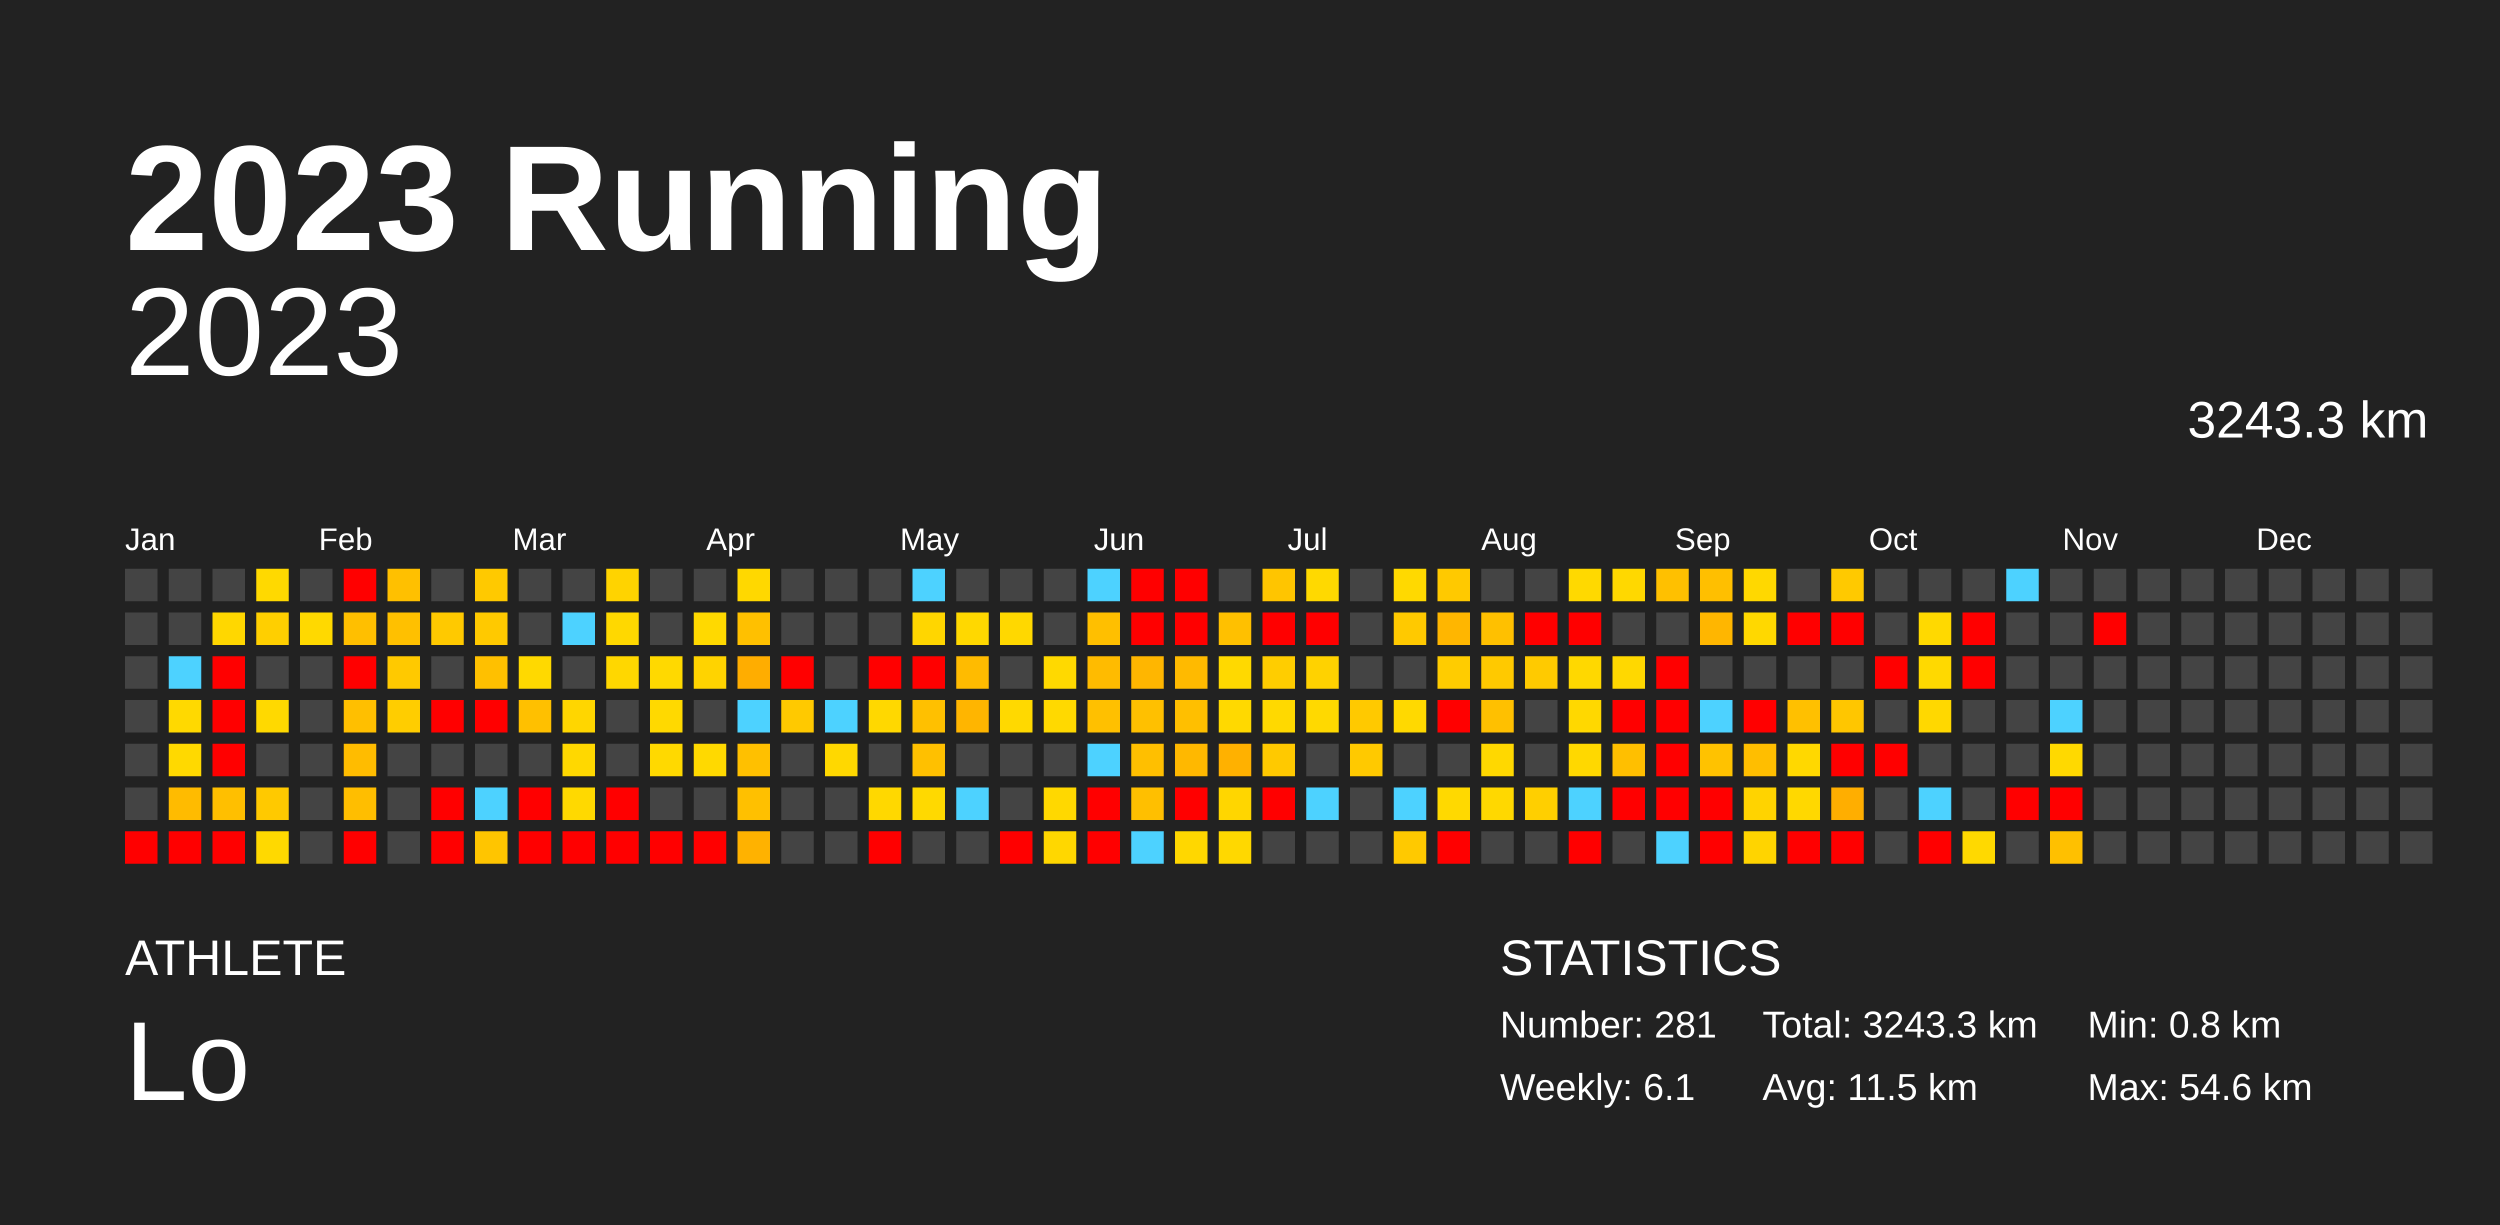
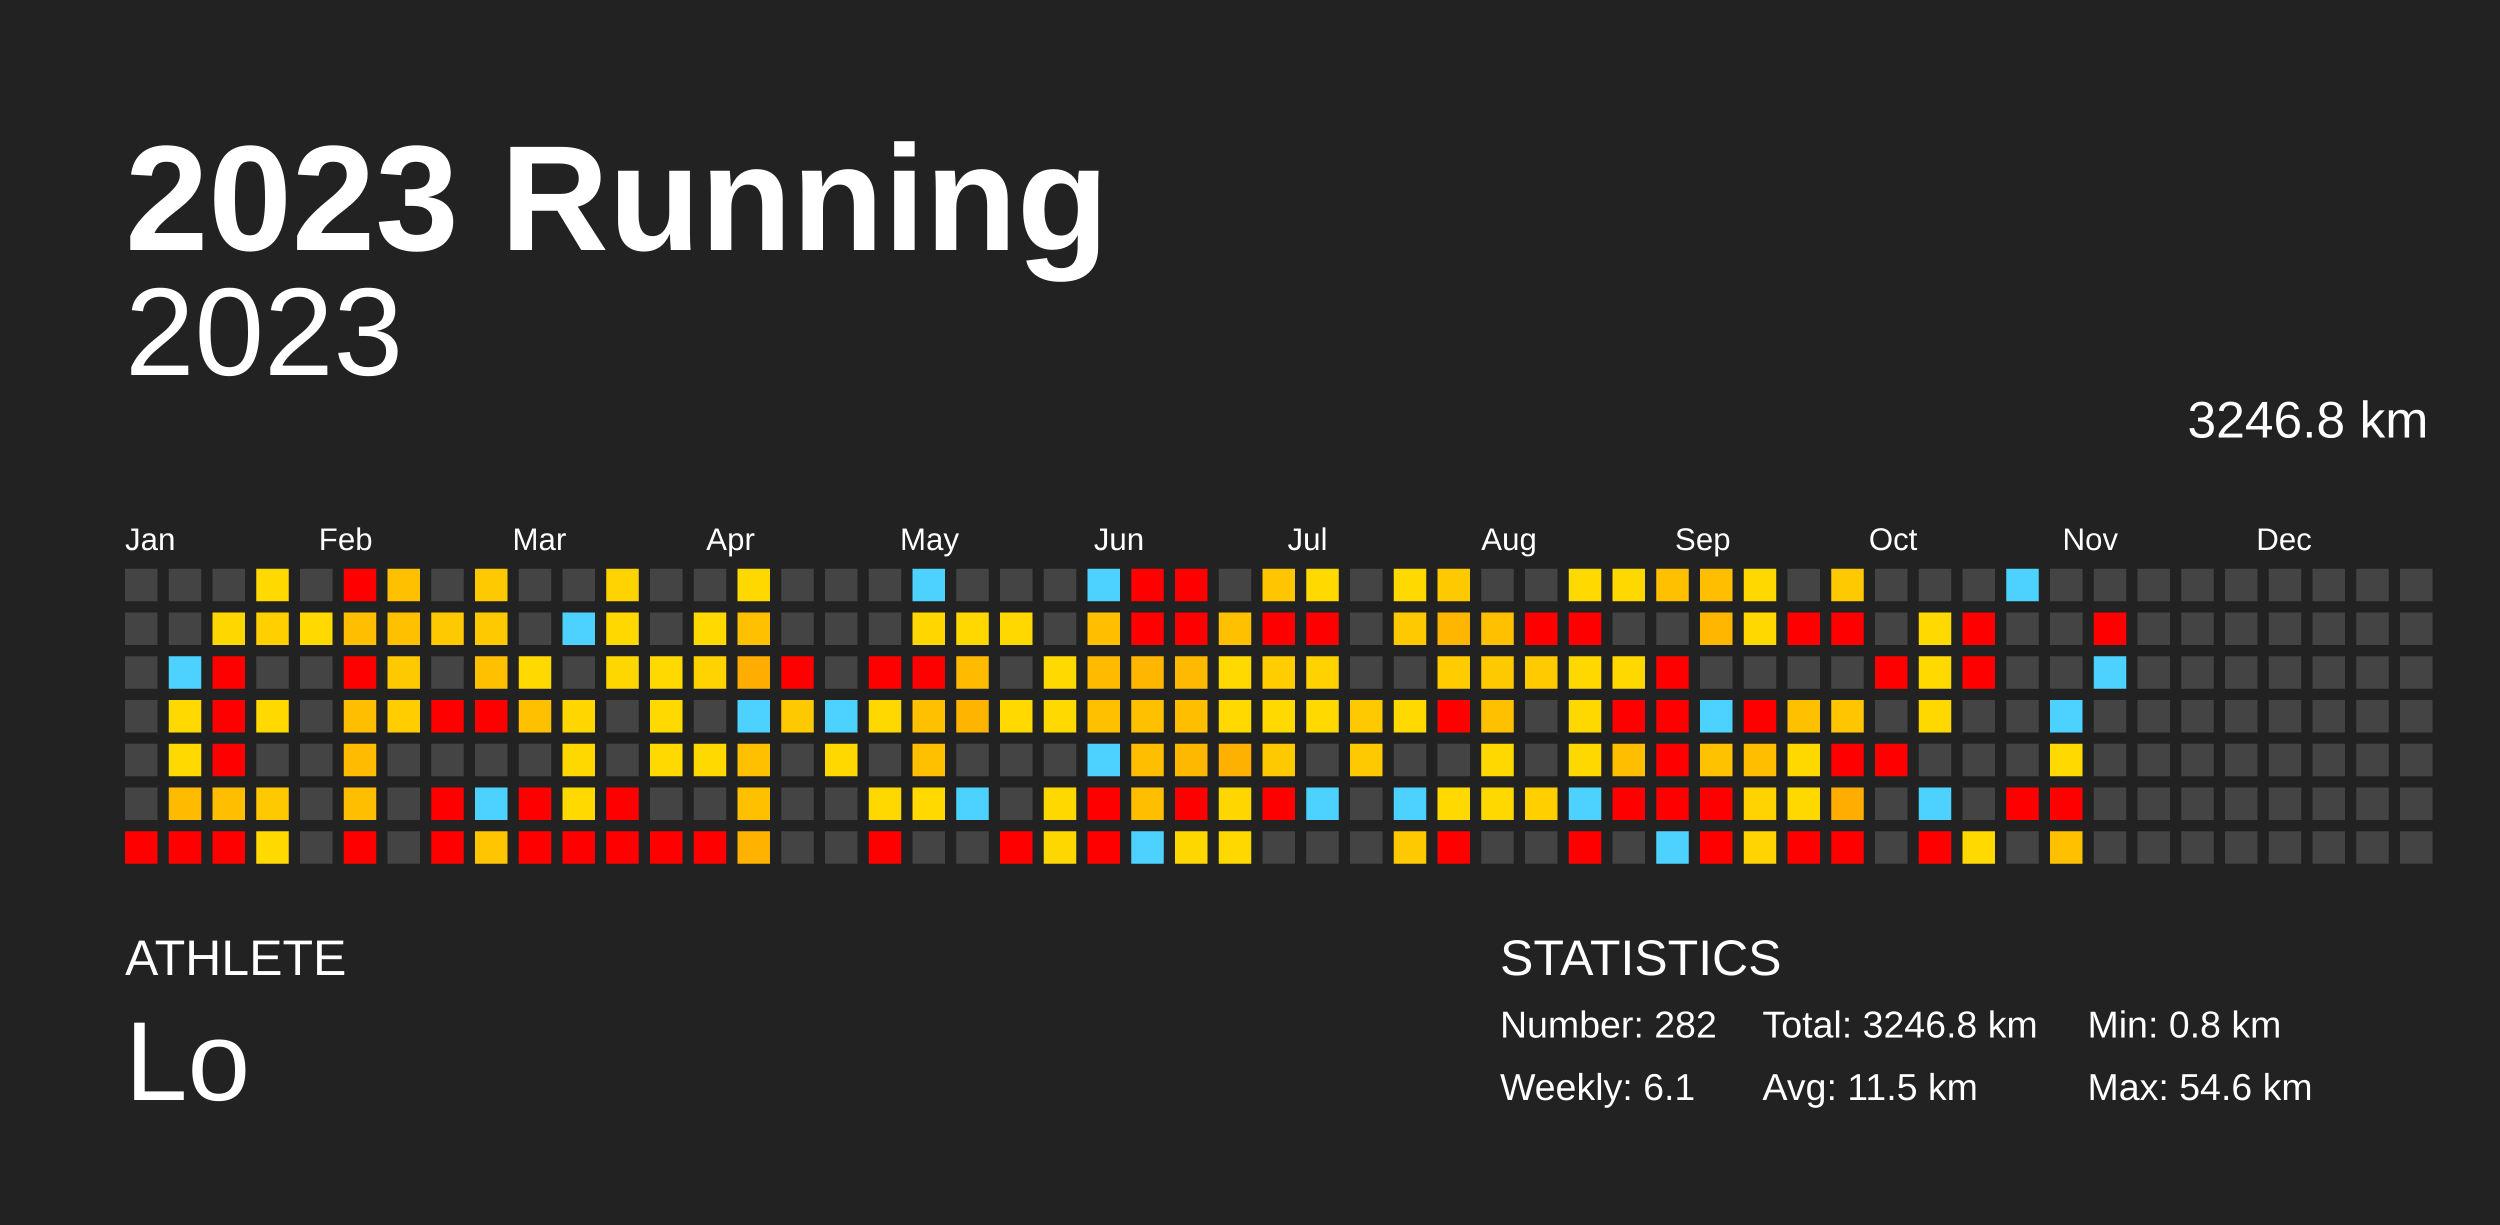
<svg xmlns="http://www.w3.org/2000/svg" baseProfile="full" height="98mm" version="1.1" viewBox="0,0,200,98" width="200mm">
  <defs />
  <rect fill="#222222" height="98" width="200" x="0" y="0" />
  <text fill="#FFFFFF" style="font-size:12px; font-family:Arial; font-weight:bold;" x="10" y="20">2023 Running</text>
  <text fill="#FFFFFF" style="font-size:4px; font-family:Arial" x="10" y="78">ATHLETE</text>
  <text fill="#FFFFFF" style="font-size:9px; font-family:Arial" x="10" y="88">Lo</text>
  <text fill="#FFFFFF" style="font-size:4px; font-family:Arial" x="120" y="78">STATISTICS</text>
-   <text fill="#FFFFFF" style="font-size:3px; font-family:Arial" x="120" y="83">Number: 281</text>
+   <text fill="#FFFFFF" style="font-size:3px; font-family:Arial" x="120" y="83">Number: 282</text>
  <text fill="#FFFFFF" style="font-size:3px; font-family:Arial" x="120" y="88">Weekly: 6.1</text>
-   <text fill="#FFFFFF" style="font-size:3px; font-family:Arial" x="141" y="83">Total: 3243.3 km</text>
+   <text fill="#FFFFFF" style="font-size:3px; font-family:Arial" x="141" y="83">Total: 3246.8 km</text>
  <text fill="#FFFFFF" style="font-size:3px; font-family:Arial" x="141" y="88">Avg: 11.5 km</text>
  <text fill="#FFFFFF" style="font-size:3px; font-family:Arial" x="167" y="83">Min: 0.8 km</text>
  <text fill="#FFFFFF" style="font-size:3px; font-family:Arial" x="167" y="88">Max: 54.6 km</text>
  <text alignment-baseline="hanging" fill="#FFFFFF" style="font-size:10.0px; font-family:Arial;" x="10" y="30">2023</text>
-   <text alignment-baseline="hanging" fill="#FFFFFF" style="font-size:4.125px; font-family:Arial;" x="175" y="35">3243.3 km</text>
+   <text alignment-baseline="hanging" fill="#FFFFFF" style="font-size:4.125px; font-family:Arial;" x="175" y="35">3246.8 km</text>
  <text fill="#FFFFFF" style="font-size:2.5px; font-family:Arial" x="10.0" y="44">Jan</text>
  <text fill="#FFFFFF" style="font-size:2.5px; font-family:Arial" x="25.5" y="44">Feb</text>
  <text fill="#FFFFFF" style="font-size:2.5px; font-family:Arial" x="41.0" y="44">Mar</text>
  <text fill="#FFFFFF" style="font-size:2.5px; font-family:Arial" x="56.5" y="44">Apr</text>
  <text fill="#FFFFFF" style="font-size:2.5px; font-family:Arial" x="72.0" y="44">May</text>
  <text fill="#FFFFFF" style="font-size:2.5px; font-family:Arial" x="87.5" y="44">Jun</text>
  <text fill="#FFFFFF" style="font-size:2.5px; font-family:Arial" x="103.0" y="44">Jul</text>
  <text fill="#FFFFFF" style="font-size:2.5px; font-family:Arial" x="118.5" y="44">Aug</text>
  <text fill="#FFFFFF" style="font-size:2.5px; font-family:Arial" x="134.0" y="44">Sep</text>
  <text fill="#FFFFFF" style="font-size:2.5px; font-family:Arial" x="149.5" y="44">Oct</text>
  <text fill="#FFFFFF" style="font-size:2.5px; font-family:Arial" x="165.0" y="44">Nov</text>
  <text fill="#FFFFFF" style="font-size:2.5px; font-family:Arial" x="180.5" y="44">Dec</text>
  <rect fill="#444444" height="2.6" width="2.6" x="10.0" y="45.5" />
  <rect fill="#444444" height="2.6" width="2.6" x="10.0" y="49.0" />
  <rect fill="#444444" height="2.6" width="2.6" x="10.0" y="52.5" />
  <rect fill="#444444" height="2.6" width="2.6" x="10.0" y="56.0" />
  <rect fill="#444444" height="2.6" width="2.6" x="10.0" y="59.5" />
  <rect fill="#444444" height="2.6" width="2.6" x="10.0" y="63.0" />
  <rect fill="red" height="2.6" width="2.6" x="10.0" y="66.5" />
  <rect fill="#444444" height="2.6" width="2.6" x="13.5" y="45.5" />
  <rect fill="#444444" height="2.6" width="2.6" x="13.5" y="49.0" />
  <rect fill="#4dd2ff" height="2.6" width="2.6" x="13.5" y="52.5" />
  <rect fill="#ffd900" height="2.6" width="2.6" x="13.5" y="56.0" />
  <rect fill="#ffd900" height="2.6" width="2.6" x="13.5" y="59.5" />
  <rect fill="#ffbb00" height="2.6" width="2.6" x="13.5" y="63.0" />
  <rect fill="red" height="2.6" width="2.6" x="13.5" y="66.5" />
  <rect fill="#444444" height="2.6" width="2.6" x="17.0" y="45.5" />
  <rect fill="#ffd700" height="2.6" width="2.6" x="17.0" y="49.0" />
  <rect fill="red" height="2.6" width="2.6" x="17.0" y="52.5" />
  <rect fill="red" height="2.6" width="2.6" x="17.0" y="56.0" />
  <rect fill="red" height="2.6" width="2.6" x="17.0" y="59.5" />
  <rect fill="#ffbf00" height="2.6" width="2.6" x="17.0" y="63.0" />
  <rect fill="red" height="2.6" width="2.6" x="17.0" y="66.5" />
  <rect fill="#ffd900" height="2.6" width="2.6" x="20.5" y="45.5" />
  <rect fill="#ffcf00" height="2.6" width="2.6" x="20.5" y="49.0" />
  <rect fill="#444444" height="2.6" width="2.6" x="20.5" y="52.5" />
  <rect fill="#ffd900" height="2.6" width="2.6" x="20.5" y="56.0" />
  <rect fill="#444444" height="2.6" width="2.6" x="20.5" y="59.5" />
  <rect fill="#ffc900" height="2.6" width="2.6" x="20.5" y="63.0" />
  <rect fill="#ffd900" height="2.6" width="2.6" x="20.5" y="66.5" />
  <rect fill="#444444" height="2.6" width="2.6" x="24.0" y="45.5" />
  <rect fill="#ffd900" height="2.6" width="2.6" x="24.0" y="49.0" />
  <rect fill="#444444" height="2.6" width="2.6" x="24.0" y="52.5" />
  <rect fill="#444444" height="2.6" width="2.6" x="24.0" y="56.0" />
  <rect fill="#444444" height="2.6" width="2.6" x="24.0" y="59.5" />
  <rect fill="#444444" height="2.6" width="2.6" x="24.0" y="63.0" />
  <rect fill="#444444" height="2.6" width="2.6" x="24.0" y="66.5" />
  <rect fill="red" height="2.6" width="2.6" x="27.5" y="45.5" />
  <rect fill="#ffbf00" height="2.6" width="2.6" x="27.5" y="49.0" />
  <rect fill="red" height="2.6" width="2.6" x="27.5" y="52.5" />
  <rect fill="#ffbf00" height="2.6" width="2.6" x="27.5" y="56.0" />
  <rect fill="#ffbc00" height="2.6" width="2.6" x="27.5" y="59.5" />
  <rect fill="#ffbe00" height="2.6" width="2.6" x="27.5" y="63.0" />
  <rect fill="red" height="2.6" width="2.6" x="27.5" y="66.5" />
  <rect fill="#ffc000" height="2.6" width="2.6" x="31.0" y="45.5" />
  <rect fill="#ffc000" height="2.6" width="2.6" x="31.0" y="49.0" />
  <rect fill="#ffc900" height="2.6" width="2.6" x="31.0" y="52.5" />
  <rect fill="#ffcd00" height="2.6" width="2.6" x="31.0" y="56.0" />
  <rect fill="#444444" height="2.6" width="2.6" x="31.0" y="59.5" />
  <rect fill="#444444" height="2.6" width="2.6" x="31.0" y="63.0" />
  <rect fill="#444444" height="2.6" width="2.6" x="31.0" y="66.5" />
  <rect fill="#444444" height="2.6" width="2.6" x="34.5" y="45.5" />
  <rect fill="#ffc900" height="2.6" width="2.6" x="34.5" y="49.0" />
  <rect fill="#444444" height="2.6" width="2.6" x="34.5" y="52.5" />
  <rect fill="red" height="2.6" width="2.6" x="34.5" y="56.0" />
  <rect fill="#444444" height="2.6" width="2.6" x="34.5" y="59.5" />
  <rect fill="red" height="2.6" width="2.6" x="34.5" y="63.0" />
  <rect fill="red" height="2.6" width="2.6" x="34.5" y="66.5" />
  <rect fill="#ffc900" height="2.6" width="2.6" x="38.0" y="45.5" />
  <rect fill="#ffc900" height="2.6" width="2.6" x="38.0" y="49.0" />
  <rect fill="#ffc000" height="2.6" width="2.6" x="38.0" y="52.5" />
  <rect fill="red" height="2.6" width="2.6" x="38.0" y="56.0" />
  <rect fill="#444444" height="2.6" width="2.6" x="38.0" y="59.5" />
  <rect fill="#4dd2ff" height="2.6" width="2.6" x="38.0" y="63.0" />
  <rect fill="#ffc500" height="2.6" width="2.6" x="38.0" y="66.5" />
  <rect fill="#444444" height="2.6" width="2.6" x="41.5" y="45.5" />
  <rect fill="#444444" height="2.6" width="2.6" x="41.5" y="49.0" />
  <rect fill="#ffd900" height="2.6" width="2.6" x="41.5" y="52.5" />
  <rect fill="#ffc000" height="2.6" width="2.6" x="41.5" y="56.0" />
  <rect fill="#444444" height="2.6" width="2.6" x="41.5" y="59.5" />
  <rect fill="red" height="2.6" width="2.6" x="41.5" y="63.0" />
  <rect fill="red" height="2.6" width="2.6" x="41.5" y="66.5" />
  <rect fill="#444444" height="2.6" width="2.6" x="45.0" y="45.5" />
  <rect fill="#4dd2ff" height="2.6" width="2.6" x="45.0" y="49.0" />
  <rect fill="#444444" height="2.6" width="2.6" x="45.0" y="52.5" />
  <rect fill="#ffd600" height="2.6" width="2.6" x="45.0" y="56.0" />
  <rect fill="#ffd800" height="2.6" width="2.6" x="45.0" y="59.5" />
  <rect fill="#ffd900" height="2.6" width="2.6" x="45.0" y="63.0" />
  <rect fill="red" height="2.6" width="2.6" x="45.0" y="66.5" />
  <rect fill="#ffd300" height="2.6" width="2.6" x="48.5" y="45.5" />
  <rect fill="#ffd800" height="2.6" width="2.6" x="48.5" y="49.0" />
  <rect fill="#ffd700" height="2.6" width="2.6" x="48.5" y="52.5" />
  <rect fill="#444444" height="2.6" width="2.6" x="48.5" y="56.0" />
  <rect fill="#444444" height="2.6" width="2.6" x="48.5" y="59.5" />
  <rect fill="red" height="2.6" width="2.6" x="48.5" y="63.0" />
  <rect fill="red" height="2.6" width="2.6" x="48.5" y="66.5" />
  <rect fill="#444444" height="2.6" width="2.6" x="52.0" y="45.5" />
  <rect fill="#444444" height="2.6" width="2.6" x="52.0" y="49.0" />
  <rect fill="#ffd900" height="2.6" width="2.6" x="52.0" y="52.5" />
  <rect fill="#ffd900" height="2.6" width="2.6" x="52.0" y="56.0" />
  <rect fill="#ffd900" height="2.6" width="2.6" x="52.0" y="59.5" />
  <rect fill="#444444" height="2.6" width="2.6" x="52.0" y="63.0" />
  <rect fill="red" height="2.6" width="2.6" x="52.0" y="66.5" />
  <rect fill="#444444" height="2.6" width="2.6" x="55.5" y="45.5" />
  <rect fill="#ffd900" height="2.6" width="2.6" x="55.5" y="49.0" />
  <rect fill="#ffd300" height="2.6" width="2.6" x="55.5" y="52.5" />
  <rect fill="#444444" height="2.6" width="2.6" x="55.5" y="56.0" />
  <rect fill="#ffd900" height="2.6" width="2.6" x="55.5" y="59.5" />
  <rect fill="#444444" height="2.6" width="2.6" x="55.5" y="63.0" />
  <rect fill="red" height="2.6" width="2.6" x="55.5" y="66.5" />
  <rect fill="#ffd800" height="2.6" width="2.6" x="59.0" y="45.5" />
  <rect fill="#ffc000" height="2.6" width="2.6" x="59.0" y="49.0" />
  <rect fill="#ffad00" height="2.6" width="2.6" x="59.0" y="52.5" />
  <rect fill="#4dd2ff" height="2.6" width="2.6" x="59.0" y="56.0" />
  <rect fill="#ffc000" height="2.6" width="2.6" x="59.0" y="59.5" />
  <rect fill="#ffc000" height="2.6" width="2.6" x="59.0" y="63.0" />
  <rect fill="#ffb200" height="2.6" width="2.6" x="59.0" y="66.5" />
  <rect fill="#444444" height="2.6" width="2.6" x="62.5" y="45.5" />
  <rect fill="#444444" height="2.6" width="2.6" x="62.5" y="49.0" />
  <rect fill="red" height="2.6" width="2.6" x="62.5" y="52.5" />
  <rect fill="#ffc900" height="2.6" width="2.6" x="62.5" y="56.0" />
  <rect fill="#444444" height="2.6" width="2.6" x="62.5" y="59.5" />
  <rect fill="#444444" height="2.6" width="2.6" x="62.5" y="63.0" />
  <rect fill="#444444" height="2.6" width="2.6" x="62.5" y="66.5" />
  <rect fill="#444444" height="2.6" width="2.6" x="66.0" y="45.5" />
  <rect fill="#444444" height="2.6" width="2.6" x="66.0" y="49.0" />
  <rect fill="#444444" height="2.6" width="2.6" x="66.0" y="52.5" />
  <rect fill="#4dd2ff" height="2.6" width="2.6" x="66.0" y="56.0" />
  <rect fill="#ffd800" height="2.6" width="2.6" x="66.0" y="59.5" />
  <rect fill="#444444" height="2.6" width="2.6" x="66.0" y="63.0" />
  <rect fill="#444444" height="2.6" width="2.6" x="66.0" y="66.5" />
  <rect fill="#444444" height="2.6" width="2.6" x="69.5" y="45.5" />
  <rect fill="#444444" height="2.6" width="2.6" x="69.5" y="49.0" />
  <rect fill="red" height="2.6" width="2.6" x="69.5" y="52.5" />
  <rect fill="#ffd800" height="2.6" width="2.6" x="69.5" y="56.0" />
  <rect fill="#444444" height="2.6" width="2.6" x="69.5" y="59.5" />
  <rect fill="#ffd800" height="2.6" width="2.6" x="69.5" y="63.0" />
  <rect fill="red" height="2.6" width="2.6" x="69.5" y="66.5" />
  <rect fill="#4dd2ff" height="2.6" width="2.6" x="73.0" y="45.5" />
  <rect fill="#ffd600" height="2.6" width="2.6" x="73.0" y="49.0" />
  <rect fill="red" height="2.6" width="2.6" x="73.0" y="52.5" />
  <rect fill="#ffc000" height="2.6" width="2.6" x="73.0" y="56.0" />
  <rect fill="#ffc000" height="2.6" width="2.6" x="73.0" y="59.5" />
  <rect fill="#ffd900" height="2.6" width="2.6" x="73.0" y="63.0" />
  <rect fill="#444444" height="2.6" width="2.6" x="73.0" y="66.5" />
  <rect fill="#444444" height="2.6" width="2.6" x="76.5" y="45.5" />
  <rect fill="#ffd800" height="2.6" width="2.6" x="76.5" y="49.0" />
  <rect fill="#ffbb00" height="2.6" width="2.6" x="76.5" y="52.5" />
  <rect fill="#ffb500" height="2.6" width="2.6" x="76.5" y="56.0" />
  <rect fill="#444444" height="2.6" width="2.6" x="76.5" y="59.5" />
  <rect fill="#4dd2ff" height="2.6" width="2.6" x="76.5" y="63.0" />
  <rect fill="#444444" height="2.6" width="2.6" x="76.5" y="66.5" />
  <rect fill="#444444" height="2.6" width="2.6" x="80.0" y="45.5" />
  <rect fill="#ffd800" height="2.6" width="2.6" x="80.0" y="49.0" />
  <rect fill="#444444" height="2.6" width="2.6" x="80.0" y="52.5" />
  <rect fill="#ffd900" height="2.6" width="2.6" x="80.0" y="56.0" />
  <rect fill="#444444" height="2.6" width="2.6" x="80.0" y="59.5" />
  <rect fill="#444444" height="2.6" width="2.6" x="80.0" y="63.0" />
  <rect fill="red" height="2.6" width="2.6" x="80.0" y="66.5" />
  <rect fill="#444444" height="2.6" width="2.6" x="83.5" y="45.5" />
  <rect fill="#444444" height="2.6" width="2.6" x="83.5" y="49.0" />
  <rect fill="#ffd900" height="2.6" width="2.6" x="83.5" y="52.5" />
  <rect fill="#ffd900" height="2.6" width="2.6" x="83.5" y="56.0" />
  <rect fill="#444444" height="2.6" width="2.6" x="83.5" y="59.5" />
  <rect fill="#ffd800" height="2.6" width="2.6" x="83.5" y="63.0" />
  <rect fill="#ffd700" height="2.6" width="2.6" x="83.5" y="66.5" />
  <rect fill="#4dd2ff" height="2.6" width="2.6" x="87.0" y="45.5" />
  <rect fill="#ffbf00" height="2.6" width="2.6" x="87.0" y="49.0" />
  <rect fill="#ffbb00" height="2.6" width="2.6" x="87.0" y="52.5" />
  <rect fill="#ffc000" height="2.6" width="2.6" x="87.0" y="56.0" />
  <rect fill="#4dd2ff" height="2.6" width="2.6" x="87.0" y="59.5" />
  <rect fill="red" height="2.6" width="2.6" x="87.0" y="63.0" />
  <rect fill="red" height="2.6" width="2.6" x="87.0" y="66.5" />
  <rect fill="red" height="2.6" width="2.6" x="90.5" y="45.5" />
  <rect fill="red" height="2.6" width="2.6" x="90.5" y="49.0" />
  <rect fill="#ffb600" height="2.6" width="2.6" x="90.5" y="52.5" />
  <rect fill="#ffc000" height="2.6" width="2.6" x="90.5" y="56.0" />
  <rect fill="#ffbf00" height="2.6" width="2.6" x="90.5" y="59.5" />
  <rect fill="#ffbf00" height="2.6" width="2.6" x="90.5" y="63.0" />
  <rect fill="#4dd2ff" height="2.6" width="2.6" x="90.5" y="66.5" />
  <rect fill="red" height="2.6" width="2.6" x="94.0" y="45.5" />
  <rect fill="red" height="2.6" width="2.6" x="94.0" y="49.0" />
  <rect fill="#ffba00" height="2.6" width="2.6" x="94.0" y="52.5" />
  <rect fill="#ffbf00" height="2.6" width="2.6" x="94.0" y="56.0" />
  <rect fill="#ffb800" height="2.6" width="2.6" x="94.0" y="59.5" />
  <rect fill="red" height="2.6" width="2.6" x="94.0" y="63.0" />
  <rect fill="#ffd700" height="2.6" width="2.6" x="94.0" y="66.5" />
  <rect fill="#444444" height="2.6" width="2.6" x="97.5" y="45.5" />
  <rect fill="#ffc000" height="2.6" width="2.6" x="97.5" y="49.0" />
  <rect fill="#ffd900" height="2.6" width="2.6" x="97.5" y="52.5" />
  <rect fill="#ffd900" height="2.6" width="2.6" x="97.5" y="56.0" />
  <rect fill="#ffb100" height="2.6" width="2.6" x="97.5" y="59.5" />
  <rect fill="#ffd600" height="2.6" width="2.6" x="97.5" y="63.0" />
  <rect fill="#ffd800" height="2.6" width="2.6" x="97.5" y="66.5" />
  <rect fill="#ffc500" height="2.6" width="2.6" x="101.0" y="45.5" />
  <rect fill="red" height="2.6" width="2.6" x="101.0" y="49.0" />
  <rect fill="#ffcd00" height="2.6" width="2.6" x="101.0" y="52.5" />
  <rect fill="#ffd900" height="2.6" width="2.6" x="101.0" y="56.0" />
  <rect fill="#ffc900" height="2.6" width="2.6" x="101.0" y="59.5" />
  <rect fill="red" height="2.6" width="2.6" x="101.0" y="63.0" />
  <rect fill="#444444" height="2.6" width="2.6" x="101.0" y="66.5" />
  <rect fill="#ffd900" height="2.6" width="2.6" x="104.5" y="45.5" />
  <rect fill="red" height="2.6" width="2.6" x="104.5" y="49.0" />
  <rect fill="#ffd200" height="2.6" width="2.6" x="104.5" y="52.5" />
  <rect fill="#ffd900" height="2.6" width="2.6" x="104.5" y="56.0" />
  <rect fill="#444444" height="2.6" width="2.6" x="104.5" y="59.5" />
  <rect fill="#4dd2ff" height="2.6" width="2.6" x="104.5" y="63.0" />
  <rect fill="#444444" height="2.6" width="2.6" x="104.5" y="66.5" />
  <rect fill="#444444" height="2.6" width="2.6" x="108.0" y="45.5" />
  <rect fill="#444444" height="2.6" width="2.6" x="108.0" y="49.0" />
  <rect fill="#444444" height="2.6" width="2.6" x="108.0" y="52.5" />
  <rect fill="#ffc900" height="2.6" width="2.6" x="108.0" y="56.0" />
  <rect fill="#ffc900" height="2.6" width="2.6" x="108.0" y="59.5" />
  <rect fill="#444444" height="2.6" width="2.6" x="108.0" y="63.0" />
  <rect fill="#444444" height="2.6" width="2.6" x="108.0" y="66.5" />
  <rect fill="#ffd900" height="2.6" width="2.6" x="111.5" y="45.5" />
  <rect fill="#ffc900" height="2.6" width="2.6" x="111.5" y="49.0" />
  <rect fill="#444444" height="2.6" width="2.6" x="111.5" y="52.5" />
  <rect fill="#ffd900" height="2.6" width="2.6" x="111.5" y="56.0" />
  <rect fill="#444444" height="2.6" width="2.6" x="111.5" y="59.5" />
  <rect fill="#4dd2ff" height="2.6" width="2.6" x="111.5" y="63.0" />
  <rect fill="#ffc900" height="2.6" width="2.6" x="111.5" y="66.5" />
  <rect fill="#ffc900" height="2.6" width="2.6" x="115.0" y="45.5" />
  <rect fill="#ffb600" height="2.6" width="2.6" x="115.0" y="49.0" />
  <rect fill="#ffcc00" height="2.6" width="2.6" x="115.0" y="52.5" />
  <rect fill="red" height="2.6" width="2.6" x="115.0" y="56.0" />
  <rect fill="#444444" height="2.6" width="2.6" x="115.0" y="59.5" />
  <rect fill="#ffd900" height="2.6" width="2.6" x="115.0" y="63.0" />
  <rect fill="red" height="2.6" width="2.6" x="115.0" y="66.5" />
  <rect fill="#444444" height="2.6" width="2.6" x="118.5" y="45.5" />
  <rect fill="#ffc000" height="2.6" width="2.6" x="118.5" y="49.0" />
  <rect fill="#ffc900" height="2.6" width="2.6" x="118.5" y="52.5" />
  <rect fill="#ffc000" height="2.6" width="2.6" x="118.5" y="56.0" />
  <rect fill="#ffd800" height="2.6" width="2.6" x="118.5" y="59.5" />
  <rect fill="#ffd800" height="2.6" width="2.6" x="118.5" y="63.0" />
  <rect fill="#444444" height="2.6" width="2.6" x="118.5" y="66.5" />
  <rect fill="#444444" height="2.6" width="2.6" x="122.0" y="45.5" />
  <rect fill="red" height="2.6" width="2.6" x="122.0" y="49.0" />
  <rect fill="#ffca00" height="2.6" width="2.6" x="122.0" y="52.5" />
  <rect fill="#444444" height="2.6" width="2.6" x="122.0" y="56.0" />
  <rect fill="#444444" height="2.6" width="2.6" x="122.0" y="59.5" />
  <rect fill="#ffcf00" height="2.6" width="2.6" x="122.0" y="63.0" />
  <rect fill="#444444" height="2.6" width="2.6" x="122.0" y="66.5" />
  <rect fill="#ffd900" height="2.6" width="2.6" x="125.5" y="45.5" />
  <rect fill="red" height="2.6" width="2.6" x="125.5" y="49.0" />
  <rect fill="#ffd800" height="2.6" width="2.6" x="125.5" y="52.5" />
  <rect fill="#ffd800" height="2.6" width="2.6" x="125.5" y="56.0" />
  <rect fill="#ffd800" height="2.6" width="2.6" x="125.5" y="59.5" />
  <rect fill="#4dd2ff" height="2.6" width="2.6" x="125.5" y="63.0" />
  <rect fill="red" height="2.6" width="2.6" x="125.5" y="66.5" />
  <rect fill="#ffd800" height="2.6" width="2.6" x="129.0" y="45.5" />
  <rect fill="#444444" height="2.6" width="2.6" x="129.0" y="49.0" />
  <rect fill="#ffd800" height="2.6" width="2.6" x="129.0" y="52.5" />
  <rect fill="red" height="2.6" width="2.6" x="129.0" y="56.0" />
  <rect fill="#ffbf00" height="2.6" width="2.6" x="129.0" y="59.5" />
  <rect fill="red" height="2.6" width="2.6" x="129.0" y="63.0" />
  <rect fill="#444444" height="2.6" width="2.6" x="129.0" y="66.5" />
  <rect fill="#ffc000" height="2.6" width="2.6" x="132.5" y="45.5" />
  <rect fill="#444444" height="2.6" width="2.6" x="132.5" y="49.0" />
  <rect fill="red" height="2.6" width="2.6" x="132.5" y="52.5" />
  <rect fill="red" height="2.6" width="2.6" x="132.5" y="56.0" />
  <rect fill="red" height="2.6" width="2.6" x="132.5" y="59.5" />
  <rect fill="red" height="2.6" width="2.6" x="132.5" y="63.0" />
  <rect fill="#4dd2ff" height="2.6" width="2.6" x="132.5" y="66.5" />
  <rect fill="#ffbf00" height="2.6" width="2.6" x="136.0" y="45.5" />
  <rect fill="#ffb600" height="2.6" width="2.6" x="136.0" y="49.0" />
  <rect fill="#444444" height="2.6" width="2.6" x="136.0" y="52.5" />
  <rect fill="#4dd2ff" height="2.6" width="2.6" x="136.0" y="56.0" />
  <rect fill="#ffc200" height="2.6" width="2.6" x="136.0" y="59.5" />
  <rect fill="red" height="2.6" width="2.6" x="136.0" y="63.0" />
  <rect fill="red" height="2.6" width="2.6" x="136.0" y="66.5" />
  <rect fill="#ffd800" height="2.6" width="2.6" x="139.5" y="45.5" />
  <rect fill="#ffd800" height="2.6" width="2.6" x="139.5" y="49.0" />
  <rect fill="#444444" height="2.6" width="2.6" x="139.5" y="52.5" />
  <rect fill="red" height="2.6" width="2.6" x="139.5" y="56.0" />
  <rect fill="#ffbe00" height="2.6" width="2.6" x="139.5" y="59.5" />
  <rect fill="#ffd300" height="2.6" width="2.6" x="139.5" y="63.0" />
  <rect fill="#ffd400" height="2.6" width="2.6" x="139.5" y="66.5" />
  <rect fill="#444444" height="2.6" width="2.6" x="143.0" y="45.5" />
  <rect fill="red" height="2.6" width="2.6" x="143.0" y="49.0" />
  <rect fill="#444444" height="2.6" width="2.6" x="143.0" y="52.5" />
  <rect fill="#ffc000" height="2.6" width="2.6" x="143.0" y="56.0" />
  <rect fill="#ffd800" height="2.6" width="2.6" x="143.0" y="59.5" />
  <rect fill="#ffd800" height="2.6" width="2.6" x="143.0" y="63.0" />
  <rect fill="red" height="2.6" width="2.6" x="143.0" y="66.5" />
  <rect fill="#ffc900" height="2.6" width="2.6" x="146.5" y="45.5" />
  <rect fill="red" height="2.6" width="2.6" x="146.5" y="49.0" />
  <rect fill="#444444" height="2.6" width="2.6" x="146.5" y="52.5" />
  <rect fill="#ffc600" height="2.6" width="2.6" x="146.5" y="56.0" />
  <rect fill="red" height="2.6" width="2.6" x="146.5" y="59.5" />
  <rect fill="#ffae00" height="2.6" width="2.6" x="146.5" y="63.0" />
  <rect fill="red" height="2.6" width="2.6" x="146.5" y="66.5" />
  <rect fill="#444444" height="2.6" width="2.6" x="150.0" y="45.5" />
  <rect fill="#444444" height="2.6" width="2.6" x="150.0" y="49.0" />
  <rect fill="red" height="2.6" width="2.6" x="150.0" y="52.5" />
  <rect fill="#444444" height="2.6" width="2.6" x="150.0" y="56.0" />
  <rect fill="red" height="2.6" width="2.6" x="150.0" y="59.5" />
  <rect fill="#444444" height="2.6" width="2.6" x="150.0" y="63.0" />
  <rect fill="#444444" height="2.6" width="2.6" x="150.0" y="66.5" />
  <rect fill="#444444" height="2.6" width="2.6" x="153.5" y="45.5" />
  <rect fill="#ffd900" height="2.6" width="2.6" x="153.5" y="49.0" />
  <rect fill="#ffd900" height="2.6" width="2.6" x="153.5" y="52.5" />
  <rect fill="#ffd800" height="2.6" width="2.6" x="153.5" y="56.0" />
  <rect fill="#444444" height="2.6" width="2.6" x="153.5" y="59.5" />
  <rect fill="#4dd2ff" height="2.6" width="2.6" x="153.5" y="63.0" />
  <rect fill="red" height="2.6" width="2.6" x="153.5" y="66.5" />
  <rect fill="#444444" height="2.6" width="2.6" x="157.0" y="45.5" />
  <rect fill="red" height="2.6" width="2.6" x="157.0" y="49.0" />
  <rect fill="red" height="2.6" width="2.6" x="157.0" y="52.5" />
  <rect fill="#444444" height="2.6" width="2.6" x="157.0" y="56.0" />
  <rect fill="#444444" height="2.6" width="2.6" x="157.0" y="59.5" />
  <rect fill="#444444" height="2.6" width="2.6" x="157.0" y="63.0" />
  <rect fill="#ffd900" height="2.6" width="2.6" x="157.0" y="66.5" />
  <rect fill="#4dd2ff" height="2.6" width="2.6" x="160.5" y="45.5" />
  <rect fill="#444444" height="2.6" width="2.6" x="160.5" y="49.0" />
  <rect fill="#444444" height="2.6" width="2.6" x="160.5" y="52.5" />
  <rect fill="#444444" height="2.6" width="2.6" x="160.5" y="56.0" />
  <rect fill="#444444" height="2.6" width="2.6" x="160.5" y="59.5" />
  <rect fill="red" height="2.6" width="2.6" x="160.5" y="63.0" />
  <rect fill="#444444" height="2.6" width="2.6" x="160.5" y="66.5" />
  <rect fill="#444444" height="2.6" width="2.6" x="164.0" y="45.5" />
  <rect fill="#444444" height="2.6" width="2.6" x="164.0" y="49.0" />
  <rect fill="#444444" height="2.6" width="2.6" x="164.0" y="52.5" />
  <rect fill="#4dd2ff" height="2.6" width="2.6" x="164.0" y="56.0" />
  <rect fill="#ffd900" height="2.6" width="2.6" x="164.0" y="59.5" />
  <rect fill="red" height="2.6" width="2.6" x="164.0" y="63.0" />
  <rect fill="#ffc000" height="2.6" width="2.6" x="164.0" y="66.5" />
  <rect fill="#444444" height="2.6" width="2.6" x="167.5" y="45.5" />
  <rect fill="red" height="2.6" width="2.6" x="167.5" y="49.0" />
-   <rect fill="#444444" height="2.6" width="2.6" x="167.5" y="52.5" />
+   <rect fill="#4dd2ff" height="2.6" width="2.6" x="167.5" y="52.5" />
  <rect fill="#444444" height="2.6" width="2.6" x="167.5" y="56.0" />
  <rect fill="#444444" height="2.6" width="2.6" x="167.5" y="59.5" />
  <rect fill="#444444" height="2.6" width="2.6" x="167.5" y="63.0" />
  <rect fill="#444444" height="2.6" width="2.6" x="167.5" y="66.5" />
  <rect fill="#444444" height="2.6" width="2.6" x="171.0" y="45.5" />
  <rect fill="#444444" height="2.6" width="2.6" x="171.0" y="49.0" />
  <rect fill="#444444" height="2.6" width="2.6" x="171.0" y="52.5" />
  <rect fill="#444444" height="2.6" width="2.6" x="171.0" y="56.0" />
  <rect fill="#444444" height="2.6" width="2.6" x="171.0" y="59.5" />
  <rect fill="#444444" height="2.6" width="2.6" x="171.0" y="63.0" />
  <rect fill="#444444" height="2.6" width="2.6" x="171.0" y="66.5" />
  <rect fill="#444444" height="2.6" width="2.6" x="174.5" y="45.5" />
  <rect fill="#444444" height="2.6" width="2.6" x="174.5" y="49.0" />
  <rect fill="#444444" height="2.6" width="2.6" x="174.5" y="52.5" />
  <rect fill="#444444" height="2.6" width="2.6" x="174.5" y="56.0" />
  <rect fill="#444444" height="2.6" width="2.6" x="174.5" y="59.5" />
  <rect fill="#444444" height="2.6" width="2.6" x="174.5" y="63.0" />
  <rect fill="#444444" height="2.6" width="2.6" x="174.5" y="66.5" />
  <rect fill="#444444" height="2.6" width="2.6" x="178.0" y="45.5" />
  <rect fill="#444444" height="2.6" width="2.6" x="178.0" y="49.0" />
  <rect fill="#444444" height="2.6" width="2.6" x="178.0" y="52.5" />
  <rect fill="#444444" height="2.6" width="2.6" x="178.0" y="56.0" />
  <rect fill="#444444" height="2.6" width="2.6" x="178.0" y="59.5" />
  <rect fill="#444444" height="2.6" width="2.6" x="178.0" y="63.0" />
  <rect fill="#444444" height="2.6" width="2.6" x="178.0" y="66.5" />
  <rect fill="#444444" height="2.6" width="2.6" x="181.5" y="45.5" />
  <rect fill="#444444" height="2.6" width="2.6" x="181.5" y="49.0" />
  <rect fill="#444444" height="2.6" width="2.6" x="181.5" y="52.5" />
  <rect fill="#444444" height="2.6" width="2.6" x="181.5" y="56.0" />
  <rect fill="#444444" height="2.6" width="2.6" x="181.5" y="59.5" />
  <rect fill="#444444" height="2.6" width="2.6" x="181.5" y="63.0" />
  <rect fill="#444444" height="2.6" width="2.6" x="181.5" y="66.5" />
  <rect fill="#444444" height="2.6" width="2.6" x="185.0" y="45.5" />
  <rect fill="#444444" height="2.6" width="2.6" x="185.0" y="49.0" />
  <rect fill="#444444" height="2.6" width="2.6" x="185.0" y="52.5" />
  <rect fill="#444444" height="2.6" width="2.6" x="185.0" y="56.0" />
  <rect fill="#444444" height="2.6" width="2.6" x="185.0" y="59.5" />
  <rect fill="#444444" height="2.6" width="2.6" x="185.0" y="63.0" />
  <rect fill="#444444" height="2.6" width="2.6" x="185.0" y="66.5" />
  <rect fill="#444444" height="2.6" width="2.6" x="188.5" y="45.5" />
  <rect fill="#444444" height="2.6" width="2.6" x="188.5" y="49.0" />
  <rect fill="#444444" height="2.6" width="2.6" x="188.5" y="52.5" />
  <rect fill="#444444" height="2.6" width="2.6" x="188.5" y="56.0" />
  <rect fill="#444444" height="2.6" width="2.6" x="188.5" y="59.5" />
  <rect fill="#444444" height="2.6" width="2.6" x="188.5" y="63.0" />
  <rect fill="#444444" height="2.6" width="2.6" x="188.5" y="66.5" />
  <rect fill="#444444" height="2.6" width="2.6" x="192.0" y="45.5" />
  <rect fill="#444444" height="2.6" width="2.6" x="192.0" y="49.0" />
  <rect fill="#444444" height="2.6" width="2.6" x="192.0" y="52.5" />
  <rect fill="#444444" height="2.6" width="2.6" x="192.0" y="56.0" />
  <rect fill="#444444" height="2.6" width="2.6" x="192.0" y="59.5" />
  <rect fill="#444444" height="2.6" width="2.6" x="192.0" y="63.0" />
  <rect fill="#444444" height="2.6" width="2.6" x="192.0" y="66.5" />
</svg>
